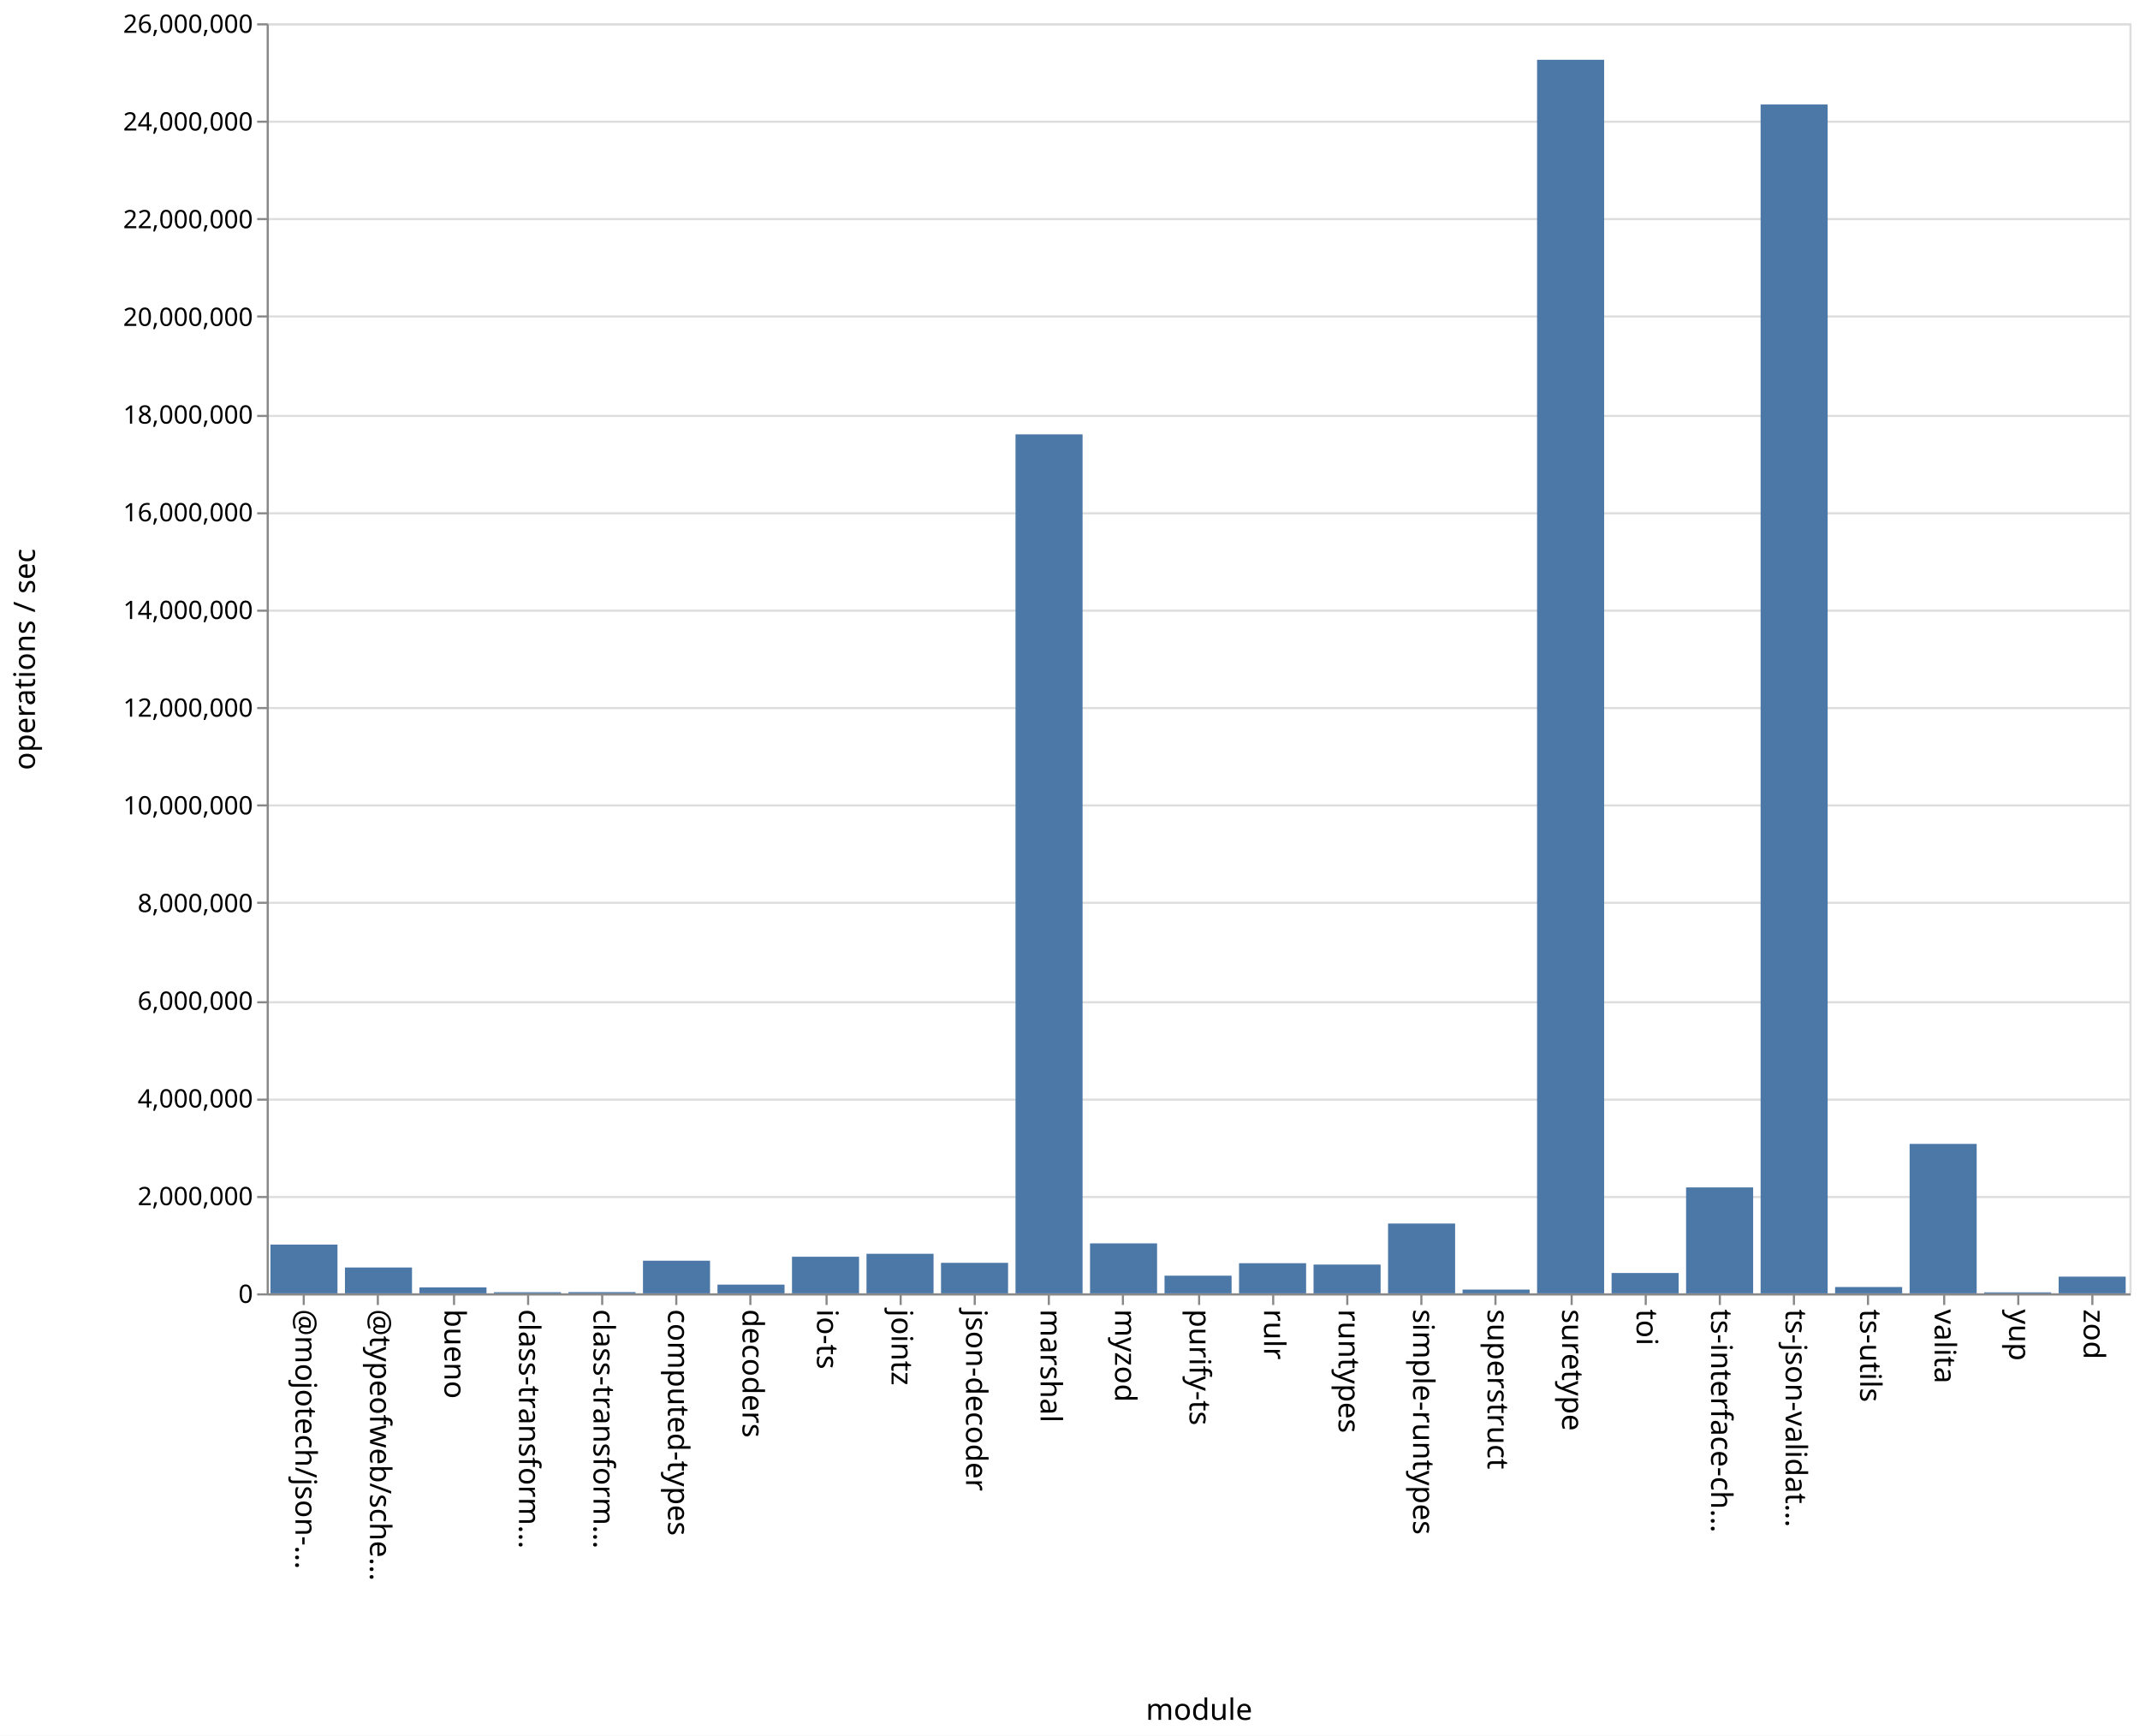
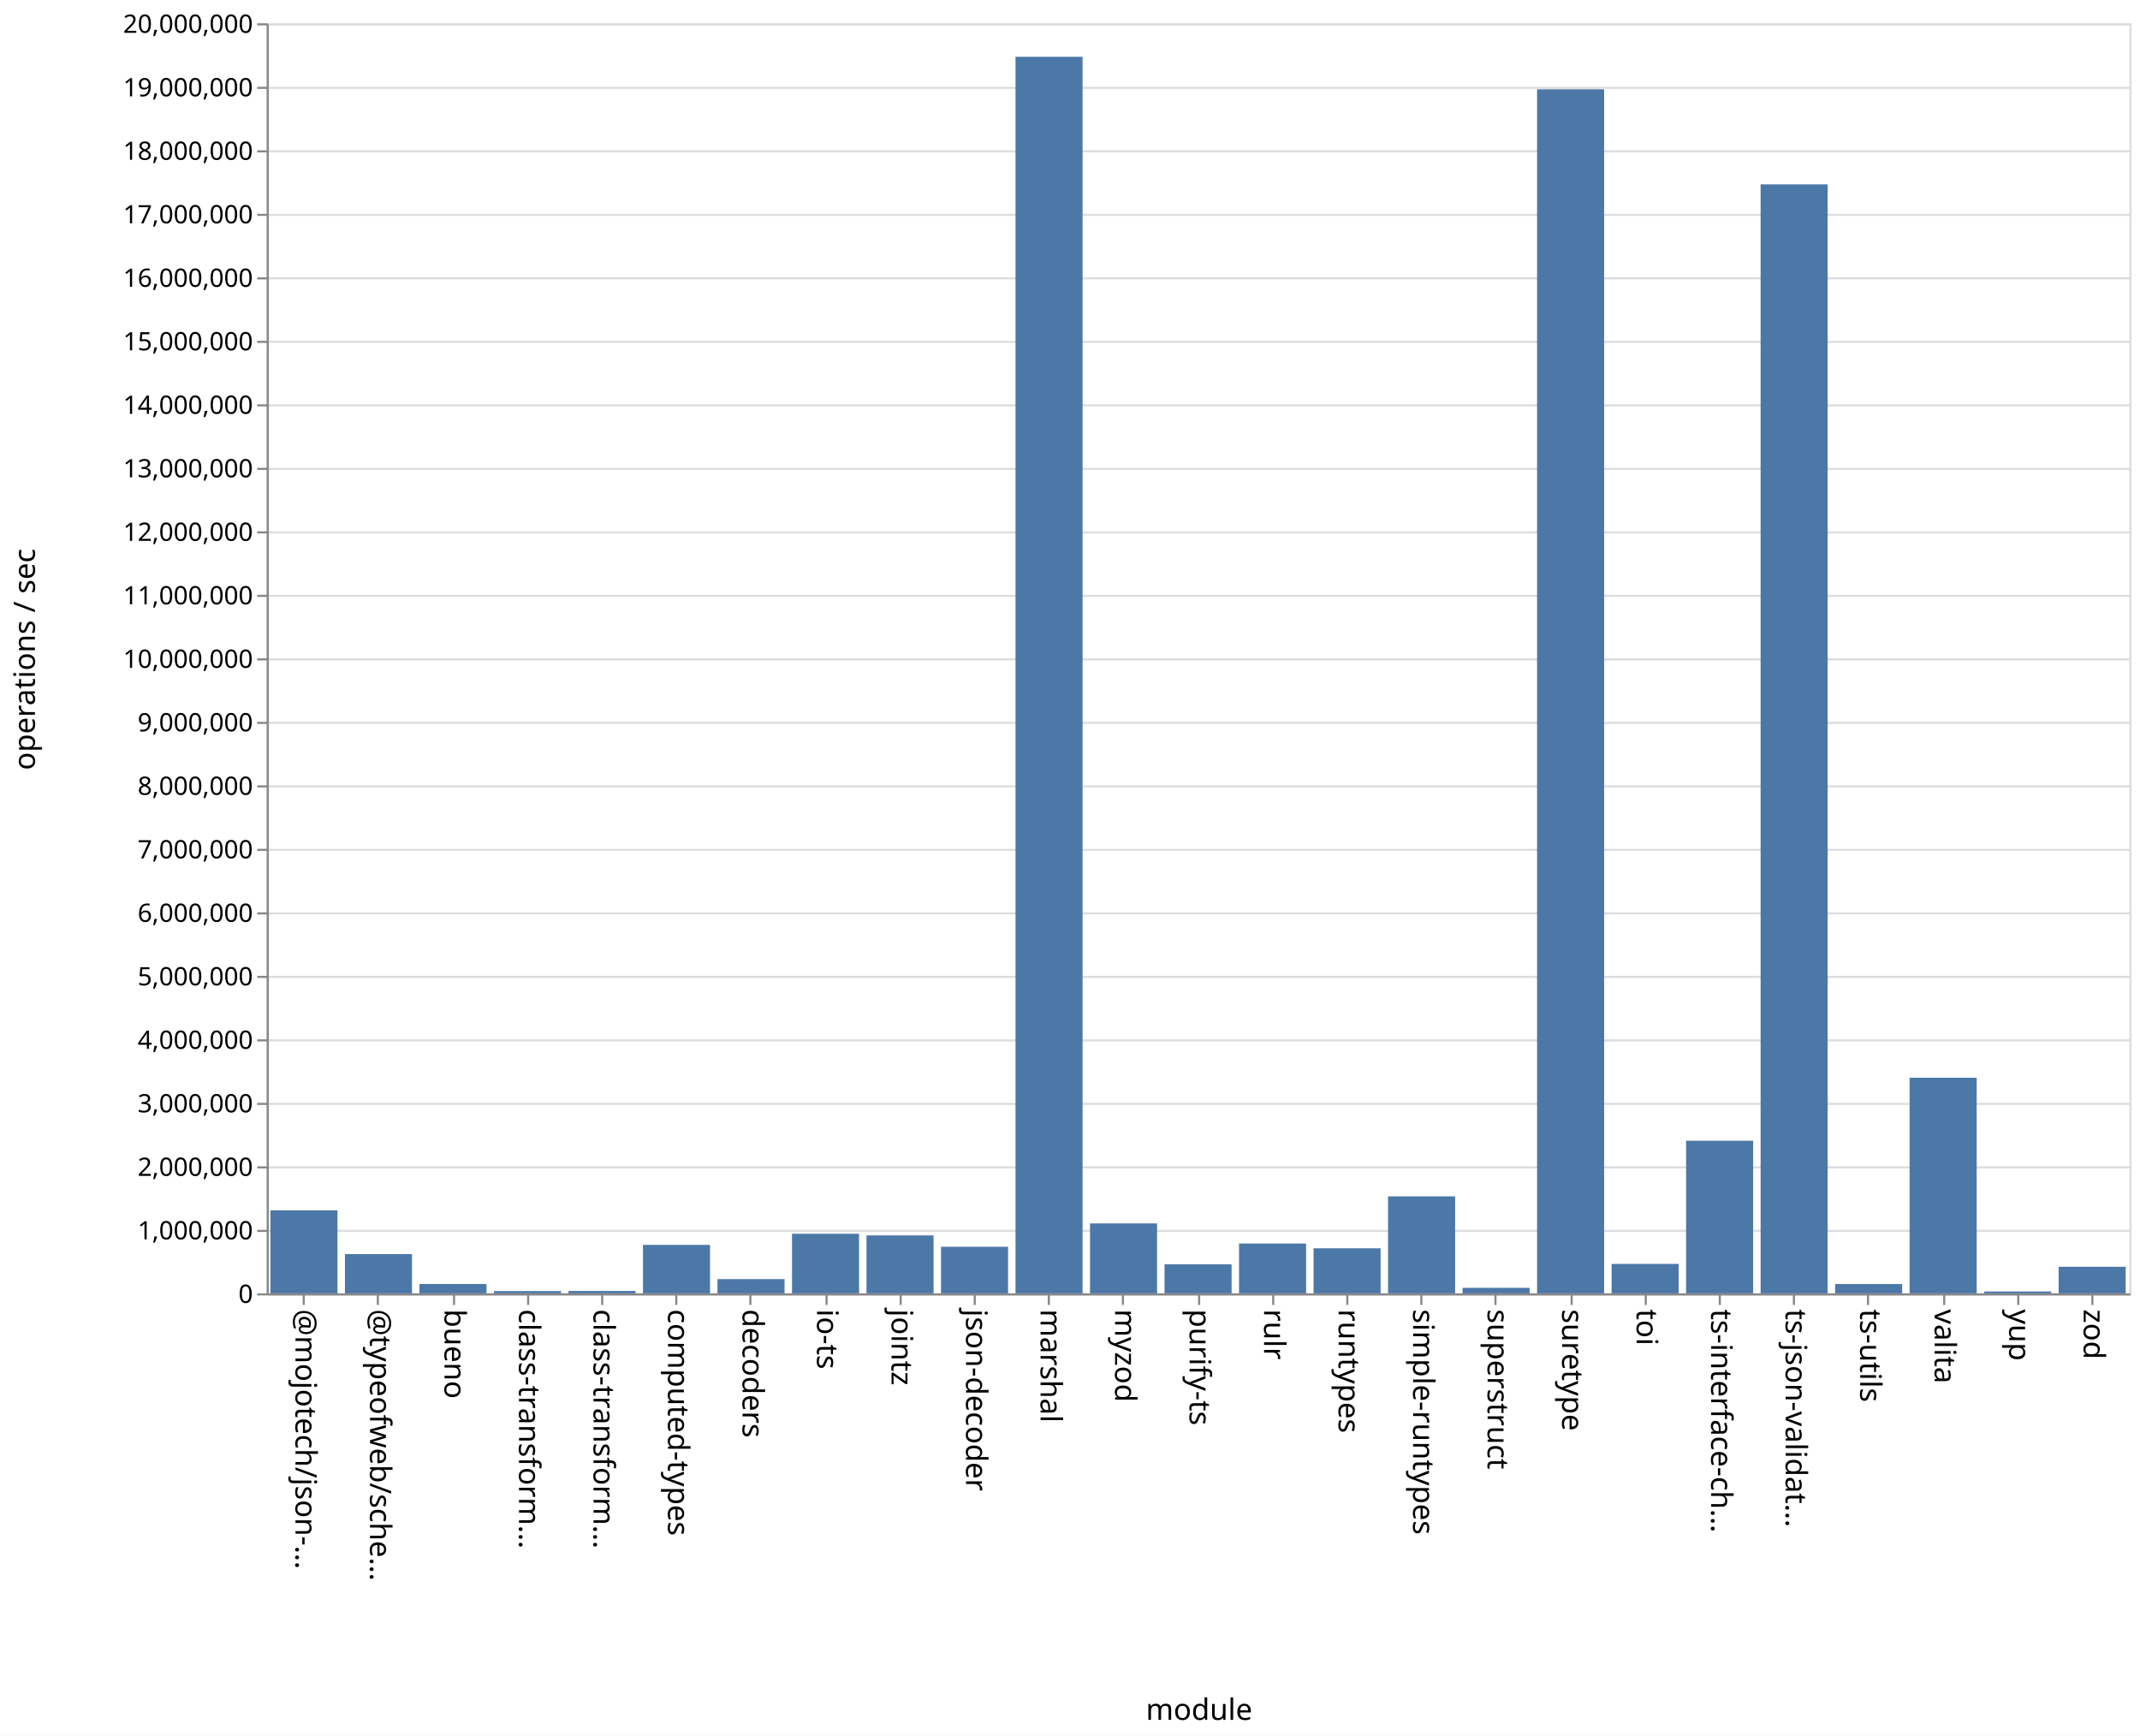
<svg xmlns="http://www.w3.org/2000/svg" class="marks" width="1011" height="820">
  <path fill="#fff" d="M0 0h1011v820H0z" />
  <g class="mark-group role-frame root" aria-roledescription="group mark container" fill="none" stroke-miterlimit="10">
    <path class="background" aria-hidden="true" d="M126.5 11.5h880v600h-880Z" stroke="#ddd" />
-     <g class="mark-group role-axis" aria-roledescription="axis" aria-label="Y-axis for a linear scale with values from 0 to 26,000,000">
+     <g class="mark-group role-axis" aria-roledescription="axis" aria-label="Y-axis for a linear scale with values from 0 to 20,000,000">
      <path class="background" aria-hidden="true" d="M126.5 11.5Z" pointer-events="none" />
      <g class="mark-rule role-axis-grid" pointer-events="none" stroke="#ddd">
-         <path d="M126.5 611.5h880M126.5 565.5h880M126.5 519.5h880M126.5 473.5h880M126.5 426.5h880M126.5 380.5h880M126.5 334.5h880M126.5 288.5h880M126.5 242.5h880M126.5 196.5h880M126.5 149.5h880M126.5 103.5h880M126.5 57.5h880M126.5 11.5h880" />
+         <path d="M126.5 611.5h880M126.5 581.5h880M126.5 551.5h880M126.5 521.5h880M126.5 491.5h880M126.5 461.5h880M126.5 431.5h880M126.5 401.5h880M126.5 371.5h880M126.5 341.5h880M126.5 311.5h880M126.5 281.5h880M126.5 251.5h880M126.5 221.5h880M126.5 191.5h880M126.5 161.5h880M126.5 131.5h880M126.5 101.5h880M126.5 71.5h880M126.5 41.5h880M126.5 11.5h880" />
      </g>
    </g>
    <g pointer-events="none" class="mark-group role-axis" aria-roledescription="axis" aria-label="X-axis titled 'module' for a discrete scale with 25 values: @mojotech/json-type-validation, @typeofweb/schema, bueno, class-transformer-validator-async, class-transformer-validator-sync, ending with zod">
      <path class="background" aria-hidden="true" d="M126.5 611.5Z" />
      <g class="mark-rule role-axis-tick" stroke="#888">
        <path d="M143.5 611.5v5M178.5 611.5v5M214.5 611.5v5M249.5 611.5v5M284.5 611.5v5M319.5 611.5v5M354.5 611.5v5M390.5 611.5v5M425.5 611.5v5M460.5 611.5v5M495.5 611.5v5M530.5 611.5v5M566.5 611.5v5M601.5 611.5v5M636.5 611.5v5M671.5 611.5v5M706.5 611.5v5M742.5 611.5v5M777.5 611.5v5M812.5 611.5v5M847.5 611.5v5M882.5 611.5v5M918.5 611.5v5M953.5 611.5v5M988.5 611.5v5" />
      </g>
      <g class="mark-text role-axis-label" font-family="sans-serif" font-size="14" fill="#000">
        <text transform="rotate(90 -239.45 379.05)">@mojotech/json-…</text>
        <text transform="rotate(90 -221.85 396.65)">@typeofweb/sche…</text>
        <text transform="rotate(90 -204.25 414.25)">bueno</text>
        <text transform="rotate(90 -186.65 431.85)">class-transform…</text>
        <text transform="rotate(90 -169.05 449.45)">class-transform…</text>
        <text transform="rotate(90 -151.45 467.05)">computed-types</text>
        <text transform="rotate(90 -133.85 484.65)">decoders</text>
        <text transform="rotate(90 -116.25 502.25)">io-ts</text>
        <text transform="rotate(90 -98.65 519.85)">jointz</text>
        <text transform="rotate(90 -81.05 537.45)">json-decoder</text>
        <text transform="rotate(90 -63.45 555.05)">marshal</text>
        <text transform="rotate(90 -45.85 572.65)">myzod</text>
        <text transform="rotate(90 -28.25 590.25)">purify-ts</text>
        <text transform="rotate(90 -10.65 607.85)">rulr</text>
        <text transform="rotate(90 6.95 625.45)">runtypes</text>
        <text transform="rotate(90 24.55 643.05)">simple-runtypes</text>
        <text transform="rotate(90 42.15 660.65)">superstruct</text>
        <text transform="rotate(90 59.75 678.25)">suretype</text>
        <text transform="rotate(90 77.35 695.85)">toi</text>
        <text transform="rotate(90 94.95 713.45)">ts-interface-ch…</text>
        <text transform="rotate(90 112.55 731.05)">ts-json-validat…</text>
        <text transform="rotate(90 130.15 748.65)">ts-utils</text>
        <text transform="rotate(90 147.75 766.25)">valita</text>
        <text transform="rotate(90 165.35 783.85)">yup</text>
        <text transform="rotate(90 182.95 801.45)">zod</text>
      </g>
      <path stroke="#888" d="M126.5 611.5h880" class="mark-rule role-axis-domain" />
      <text text-anchor="middle" transform="translate(566.5 812.5)" font-family="sans-serif" font-size="14" fill="#000" class="mark-text role-axis-title">module</text>
    </g>
-     <g pointer-events="none" class="mark-group role-axis" aria-roledescription="axis" aria-label="Y-axis titled 'operations / sec' for a linear scale with values from 0 to 26,000,000">
+     <g pointer-events="none" class="mark-group role-axis" aria-roledescription="axis" aria-label="Y-axis titled 'operations / sec' for a linear scale with values from 0 to 20,000,000">
      <path class="background" aria-hidden="true" d="M126.5 11.5Z" />
      <g class="mark-rule role-axis-tick" stroke="#888">
-         <path d="M126.5 611.5h-5M126.5 565.5h-5M126.5 519.5h-5M126.5 473.5h-5M126.5 426.5h-5M126.5 380.5h-5M126.5 334.5h-5M126.5 288.5h-5M126.5 242.5h-5M126.5 196.5h-5M126.5 149.5h-5M126.5 103.5h-5M126.5 57.5h-5M126.5 11.5h-5" />
+         <path d="M126.5 611.5h-5M126.5 581.5h-5M126.5 551.5h-5M126.5 521.5h-5M126.5 491.5h-5M126.5 461.5h-5M126.5 431.5h-5M126.5 401.5h-5M126.5 371.5h-5M126.5 341.5h-5M126.5 311.5h-5M126.5 281.5h-5M126.5 251.5h-5M126.5 221.5h-5M126.5 191.5h-5M126.5 161.5h-5M126.5 131.5h-5M126.5 101.5h-5M126.5 71.5h-5M126.5 41.5h-5M126.5 11.5h-5" />
      </g>
      <g class="mark-text role-axis-label" text-anchor="end" font-family="sans-serif" font-size="12" fill="#000">
        <text transform="translate(119.5 615.5)">0</text>
-         <text transform="translate(119.5 569.346)">2,000,000</text>
-         <text transform="translate(119.5 523.192)">4,000,000</text>
-         <text transform="translate(119.5 477.038)">6,000,000</text>
-         <text transform="translate(119.5 430.885)">8,000,000</text>
-         <text transform="translate(119.5 384.73)">10,000,000</text>
-         <text transform="translate(119.5 338.577)">12,000,000</text>
-         <text transform="translate(119.5 292.423)">14,000,000</text>
-         <text transform="translate(119.5 246.27)">16,000,000</text>
-         <text transform="translate(119.5 200.115)">18,000,000</text>
-         <text transform="translate(119.5 153.962)">20,000,000</text>
-         <text transform="translate(119.5 107.808)">22,000,000</text>
-         <text transform="translate(119.5 61.654)">24,000,000</text>
-         <text transform="translate(119.5 15.5)">26,000,000</text>
+         <text transform="translate(119.5 585.5)">1,000,000</text>
+         <text transform="translate(119.5 555.5)">2,000,000</text>
+         <text transform="translate(119.5 525.5)">3,000,000</text>
+         <text transform="translate(119.5 495.5)">4,000,000</text>
+         <text transform="translate(119.5 465.5)">5,000,000</text>
+         <text transform="translate(119.5 435.5)">6,000,000</text>
+         <text transform="translate(119.5 405.5)">7,000,000</text>
+         <text transform="translate(119.5 375.5)">8,000,000</text>
+         <text transform="translate(119.5 345.5)">9,000,000</text>
+         <text transform="translate(119.5 315.5)">10,000,000</text>
+         <text transform="translate(119.5 285.5)">11,000,000</text>
+         <text transform="translate(119.5 255.5)">12,000,000</text>
+         <text transform="translate(119.5 225.5)">13,000,000</text>
+         <text transform="translate(119.5 195.5)">14,000,000</text>
+         <text transform="translate(119.5 165.5)">15,000,000</text>
+         <text transform="translate(119.5 135.5)">16,000,000</text>
+         <text transform="translate(119.5 105.5)">17,000,000</text>
+         <text transform="translate(119.5 75.5)">18,000,000</text>
+         <text transform="translate(119.5 45.5)">19,000,000</text>
+         <text transform="translate(119.5 15.5)">20,000,000</text>
      </g>
      <path stroke="#888" d="M126.5 611.5v-600" class="mark-rule role-axis-domain" />
      <text text-anchor="middle" transform="rotate(-90 164 147.5)" font-family="sans-serif" font-size="14" fill="#000" class="mark-text role-axis-title">operations / sec</text>
    </g>
    <g class="mark-rect role-mark marks" aria-roledescription="rect mark container" fill="#4c78a8">
-       <path d="M198.16 608.186h31.68V611h-31.68ZM233.36 610.472h31.68V611h-31.68ZM268.56 610.412h31.68V611h-31.68ZM303.76 595.582h31.68V611h-31.68ZM338.96 606.88h31.68V611h-31.68ZM374.16 593.71h31.68V611h-31.68ZM409.36 592.31h31.68V611h-31.68ZM444.56 596.59h31.68V611h-31.68ZM479.76 205.192h31.68V611h-31.68ZM127.76 587.965h31.68V611h-31.68ZM514.96 587.393h31.68V611h-31.68ZM550.16 602.659h31.68V611h-31.68ZM585.36 596.765h31.68V611h-31.68ZM620.56 597.407h31.68V611h-31.68ZM655.76 578.02h31.68V611h-31.68ZM690.96 609.226h31.68V611h-31.68ZM726.16 28.238h31.68V611h-31.68ZM761.36 601.394h31.68V611h-31.68ZM796.56 560.96h31.68V611h-31.68ZM831.76 49.355h31.68V611h-31.68ZM866.96 608.022h31.68V611h-31.68ZM162.96 598.792h31.68V611h-31.68ZM902.16 540.402h31.68V611h-31.68ZM937.36 610.534h31.68V611h-31.68ZM972.56 603.114h31.68V611h-31.68Z" />
+       <path d="M198.16 606.58h31.68V611h-31.68ZM233.36 609.922h31.68V611h-31.68ZM268.56 609.869h31.68V611h-31.68ZM303.76 588.109h31.68V611h-31.68ZM338.96 604.28h31.68V611h-31.68ZM374.16 582.86h31.68V611h-31.68ZM409.36 583.626h31.68V611h-31.68ZM444.56 589.004h31.68V611h-31.68ZM479.76 26.828h31.68V611h-31.68ZM127.76 571.778h31.68V611h-31.68ZM514.96 577.966h31.68V611h-31.68ZM550.16 597.285h31.68V611h-31.68ZM585.36 587.467h31.68V611h-31.68ZM620.56 589.722h31.68V611h-31.68ZM655.76 565.19h31.68V611h-31.68ZM690.96 608.404h31.68V611h-31.68ZM726.16 42.192h31.68V611h-31.68ZM761.36 597.092h31.68V611h-31.68ZM796.56 538.899h31.68V611h-31.68ZM831.76 87.095h31.68V611h-31.68ZM866.96 606.611h31.68V611h-31.68ZM162.96 592.46h31.68V611h-31.68ZM902.16 509.147h31.68V611h-31.68ZM937.36 610.12h31.68v.88h-31.68ZM972.56 598.446h31.68V611h-31.68Z" />
    </g>
  </g>
</svg>
